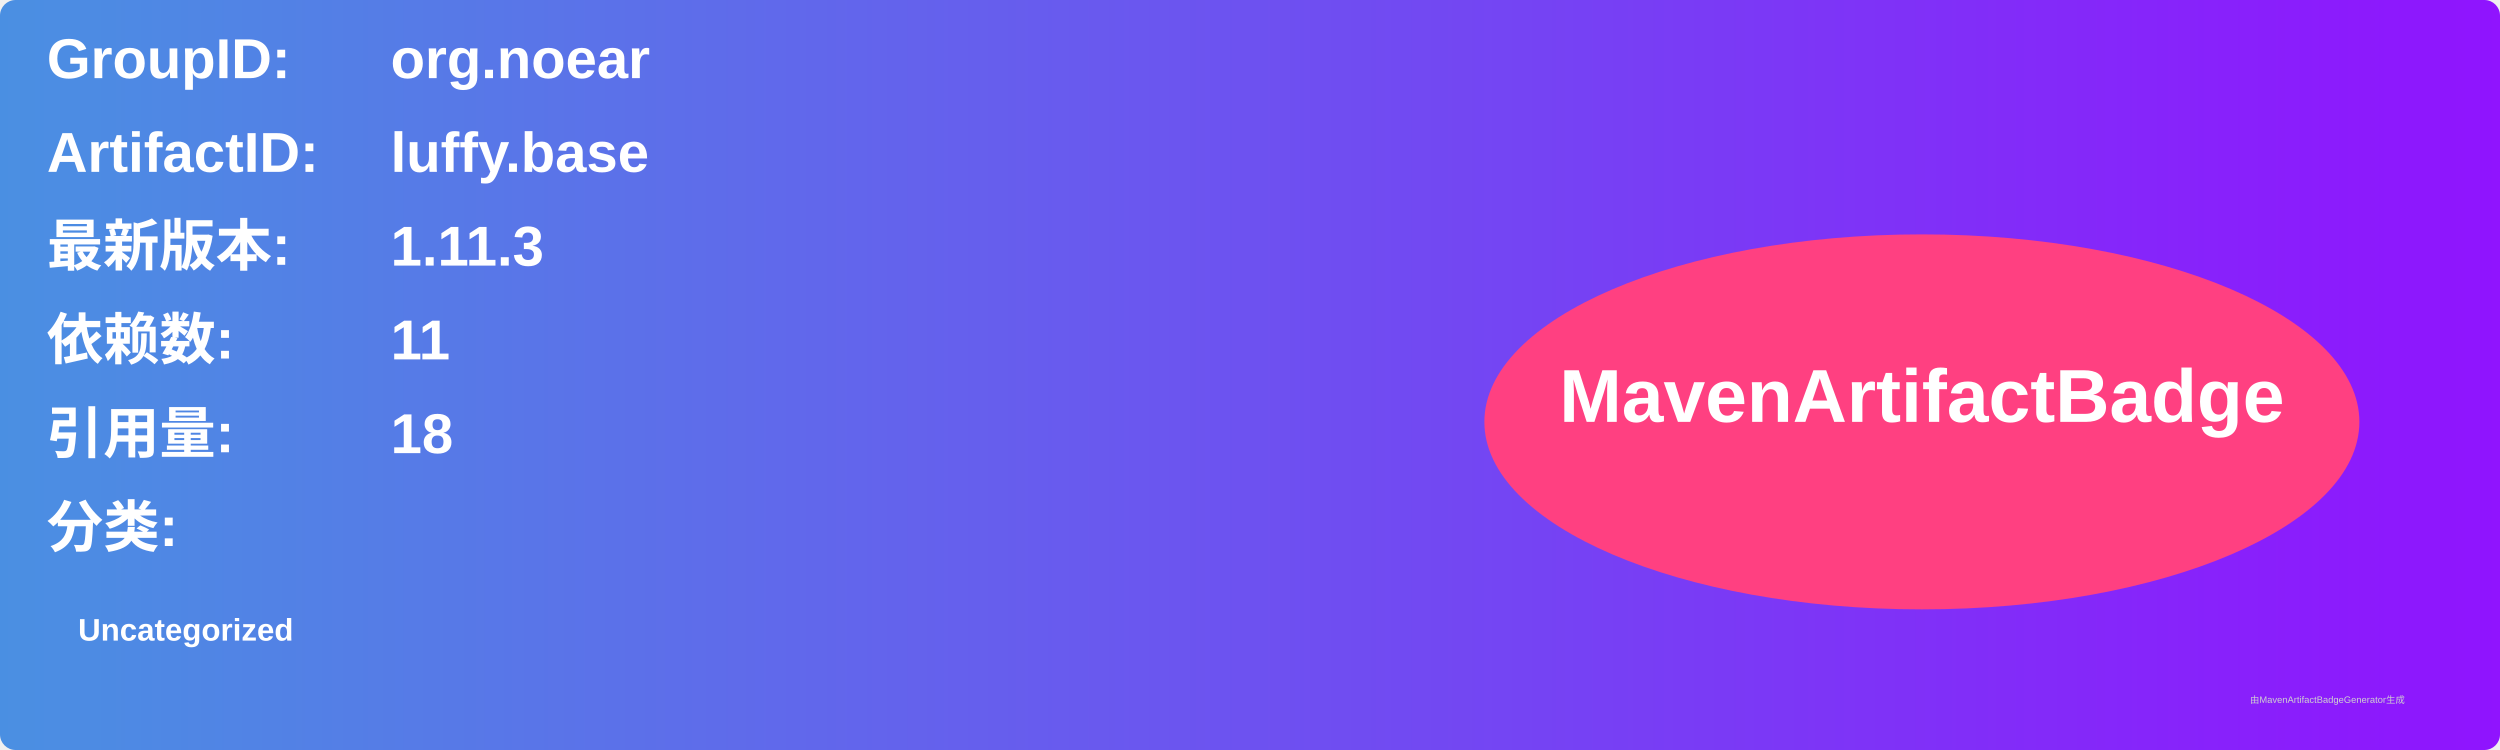
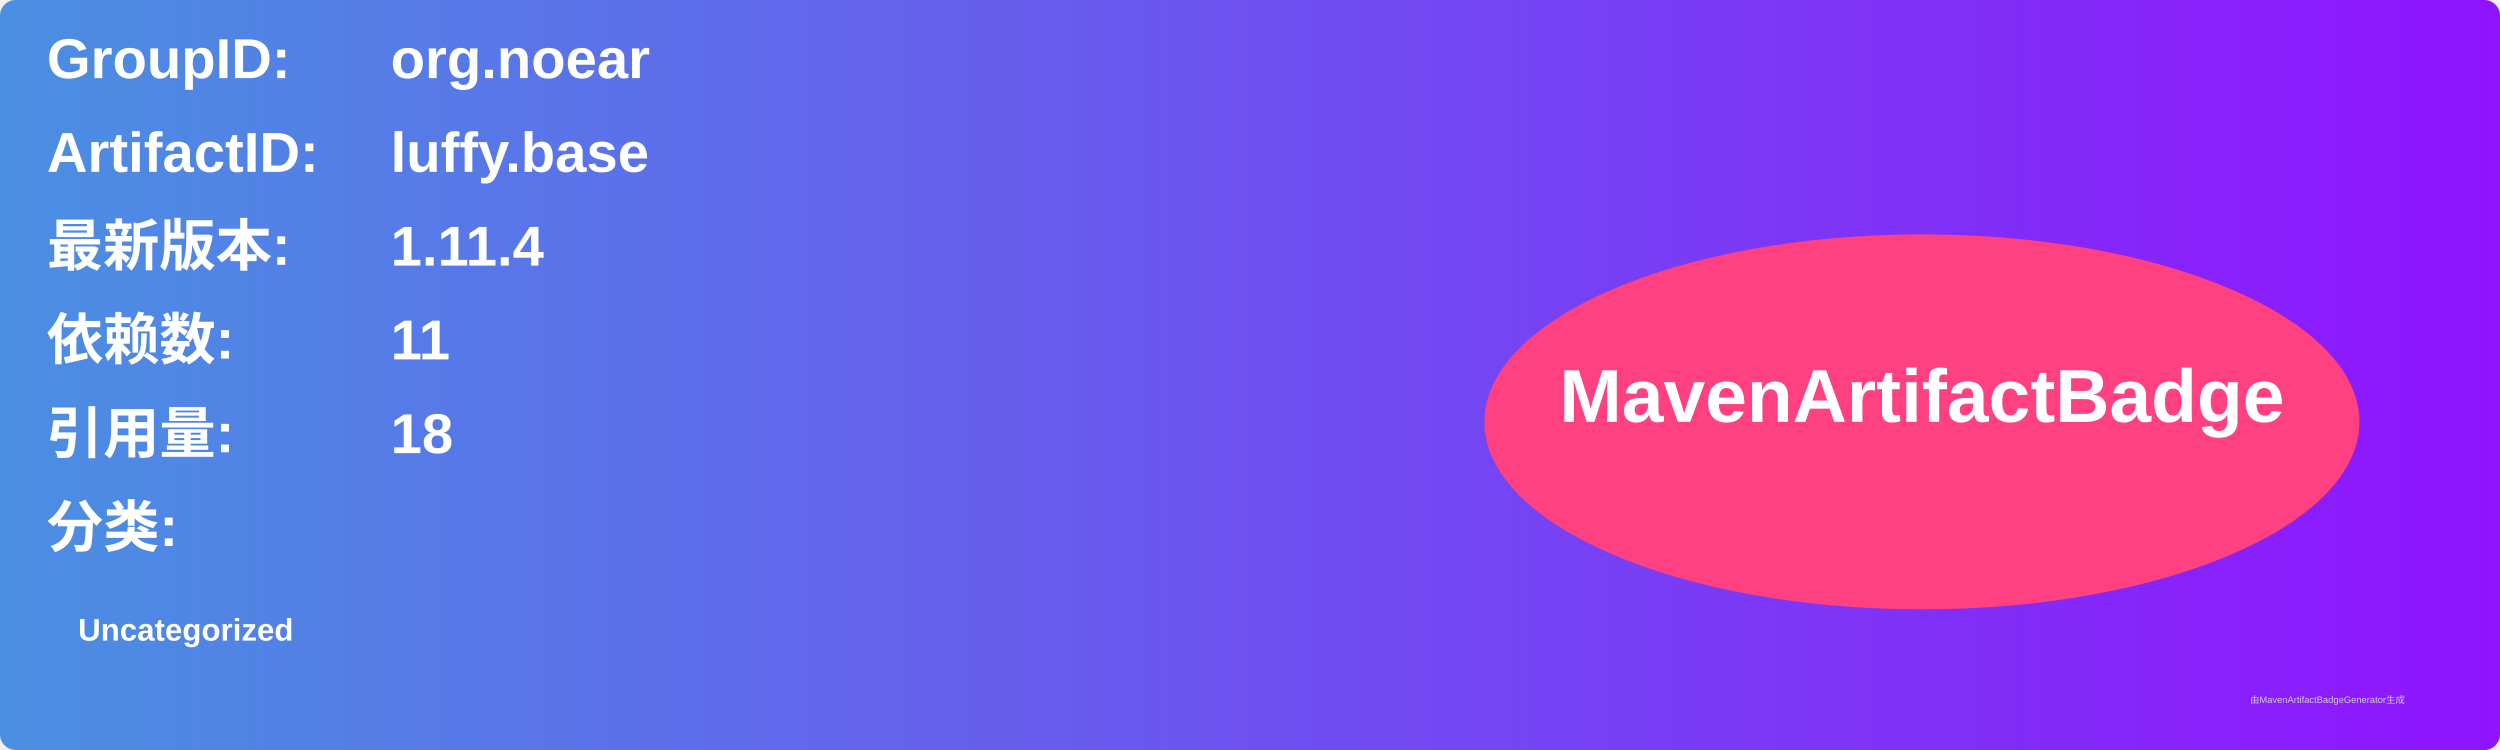
<svg xmlns="http://www.w3.org/2000/svg" width="800" height="240" viewBox="0 0 800 240">
  <linearGradient id="grad" x1="0%" y1="0%" x2="100%" y2="0%">
    <stop offset="0%" stop-color="#4a90e2" />
    <stop offset="100%" stop-color="#9013fe" />
  </linearGradient>
  <rect width="100%" height="100%" rx="5" ry="5" fill="url(#grad)" />
  <g transform="translate(15, 15)">
    <text x="0" y="10" font-family="Arial" font-size="18" fill="white" font-weight="bold" width="260">GroupID:</text>
    <text x="110" y="10" font-family="Arial" font-size="18" fill="white" font-weight="bold" width="460">org.noear</text>
    <text x="0" y="40" font-family="Arial" font-size="18" fill="white" font-weight="bold" width="260">ArtifactID:</text>
    <text x="110" y="40" font-family="Arial" font-size="18" fill="white" font-weight="bold" width="460">luffy.base</text>
    <text x="0" y="70" font-family="Arial" font-size="18" fill="white" font-weight="bold">最新版本:</text>
    <text x="110" y="70" font-family="Arial" font-size="18" fill="white" font-weight="bold">
-       <tspan font-weight="bold">1.11.3</tspan>
+       <tspan font-weight="bold">1.11.4</tspan>
    </text>
    <text x="0" y="100" font-family="Arial" font-size="18" fill="white" font-weight="bold">依赖数: </text>
    <text x="110" y="100" font-family="Arial" font-size="18" fill="white">
      <tspan font-weight="bold">11</tspan>
    </text>
    <text x="0" y="130" font-family="Arial" font-size="18" fill="white" font-weight="bold">引用量: </text>
    <text x="110" y="130" font-family="Arial" font-size="18" fill="white">
      <tspan font-weight="bold">18</tspan>
    </text>
    <text x="0" y="160" font-family="Arial" font-size="18" fill="white" font-weight="bold">分类:</text>
    <text x="10" y="190" font-family="Arial" font-size="10" fill="white">
      <tspan font-weight="bold">Uncategorized</tspan>
    </text>
    <ellipse cx="600" cy="120" rx="140" ry="60" fill="#ff4081" />
    <text x="600" y="120" text-anchor="middle" font-family="Arial" font-size="24" fill="white" font-weight="bold">MavenArtifactBadge</text>
  </g>
  <text x="720" y="225" font-family="Arial" font-size="3" fill="#d0d0d0">由MavenArtifactBadgeGenerator生成</text>
</svg>
